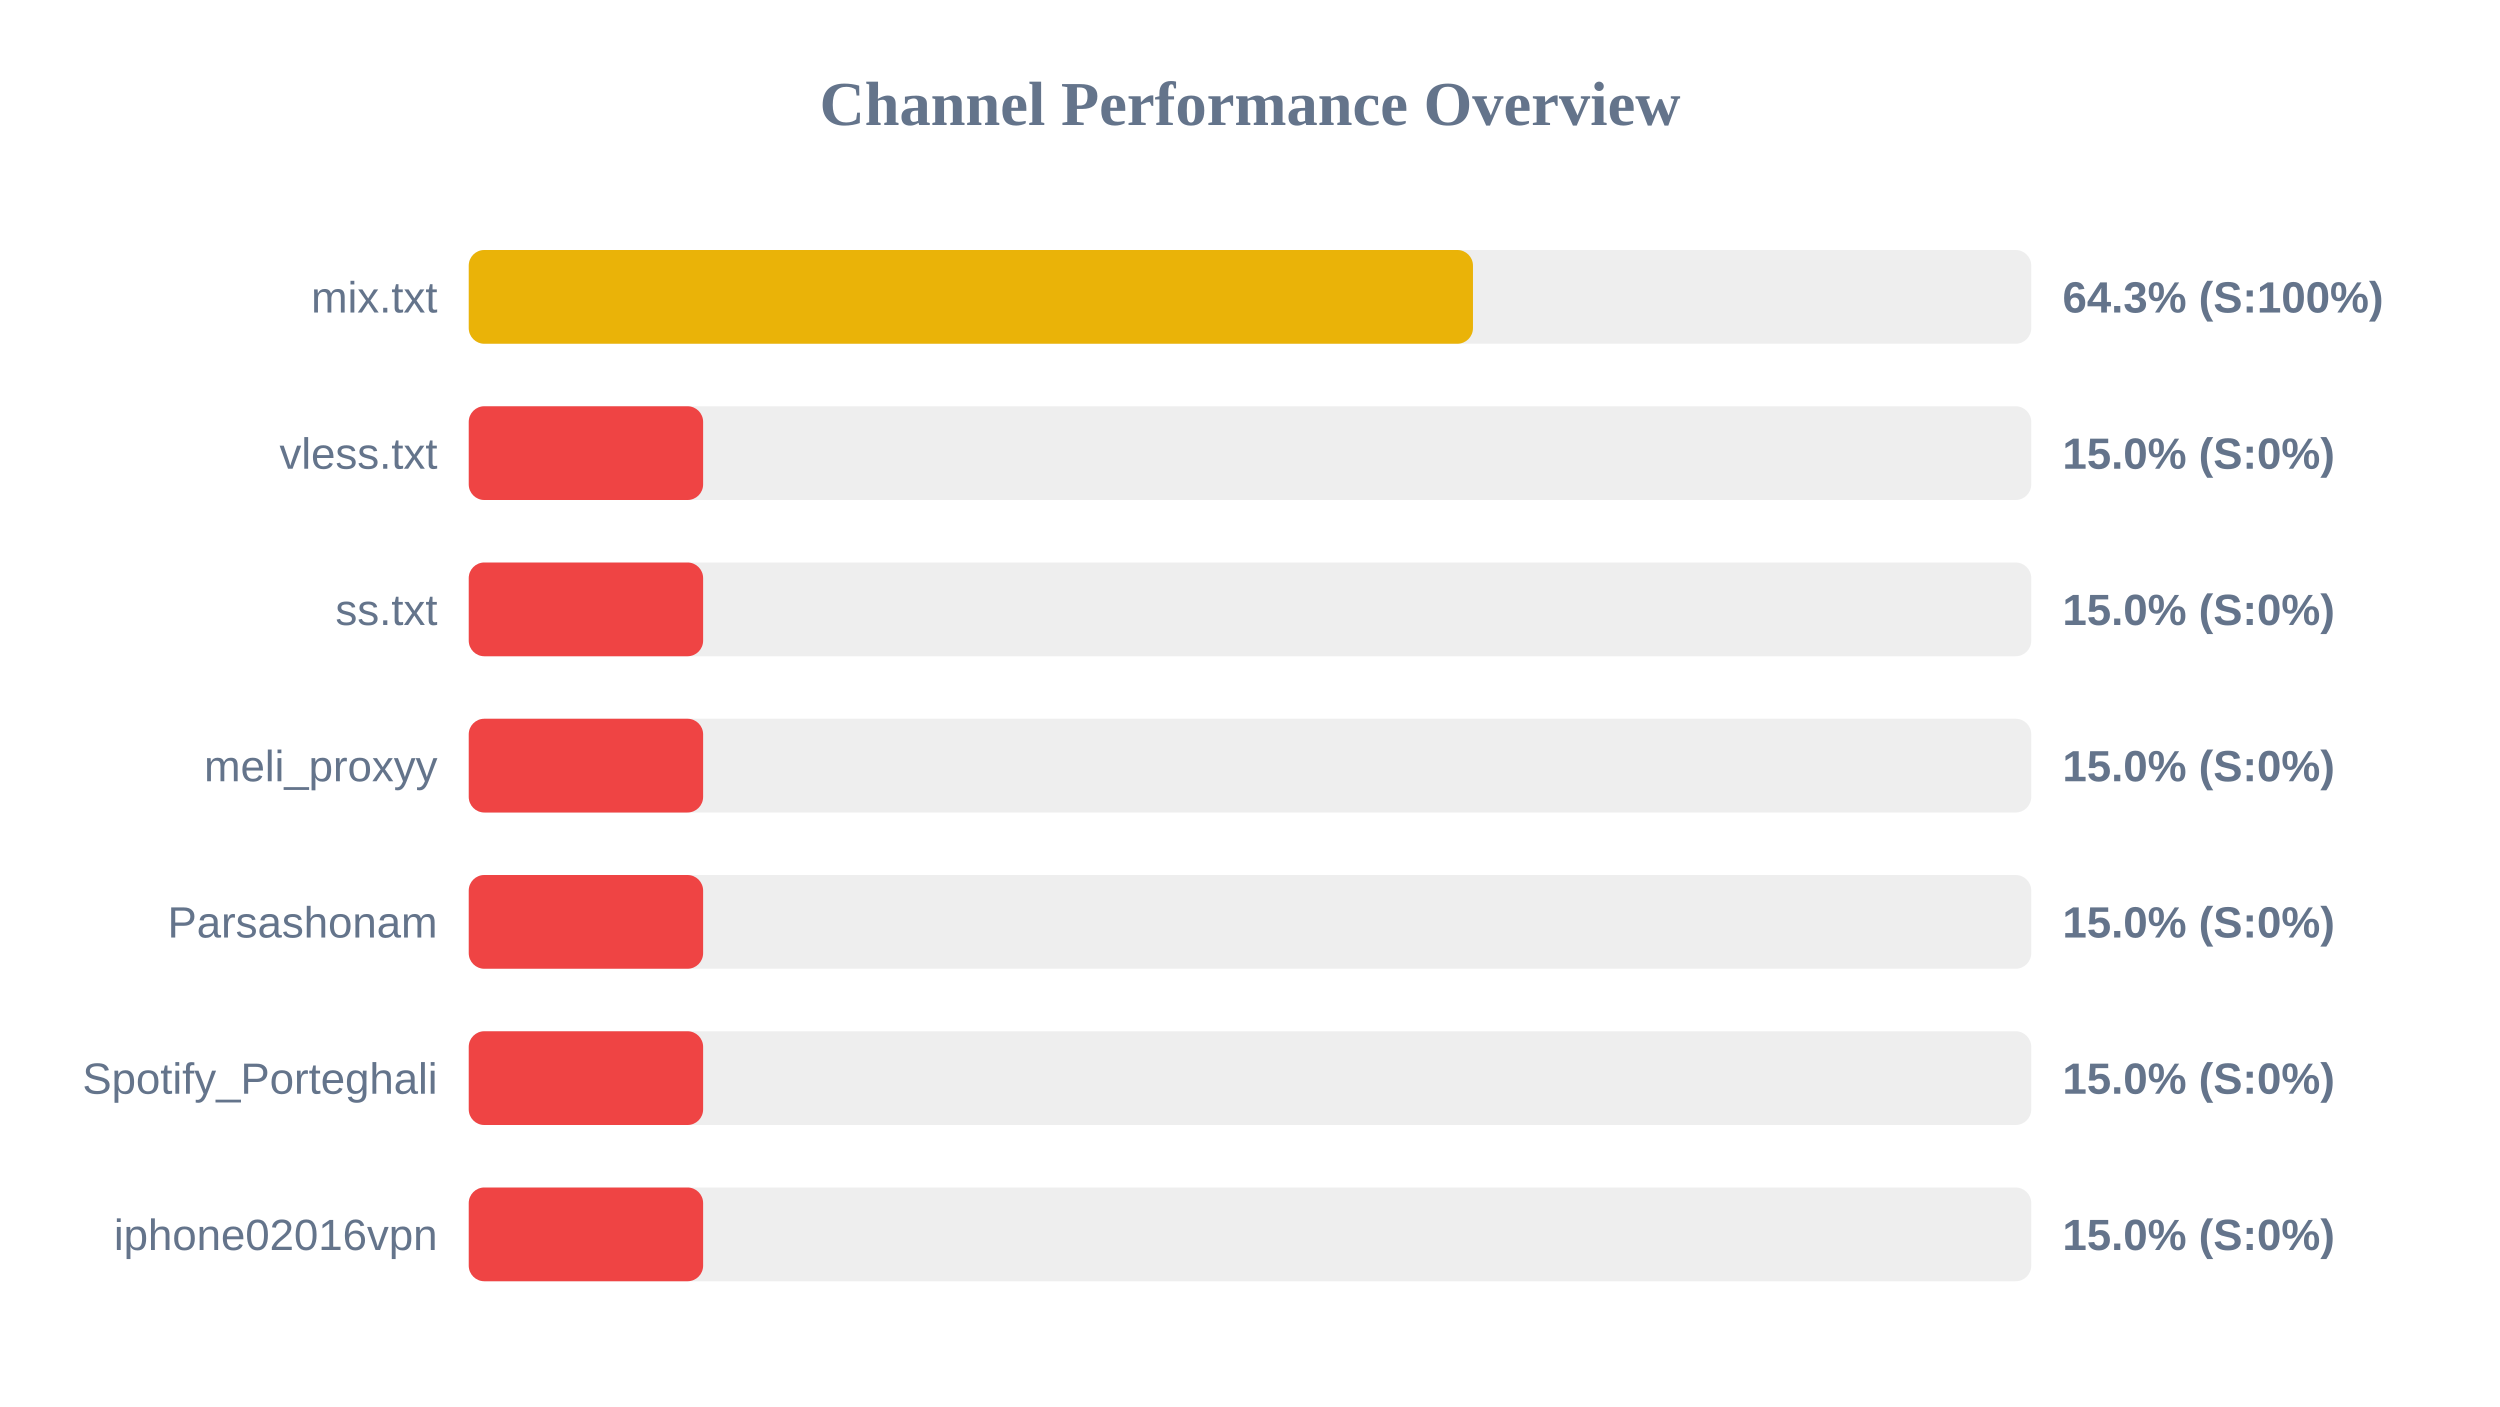
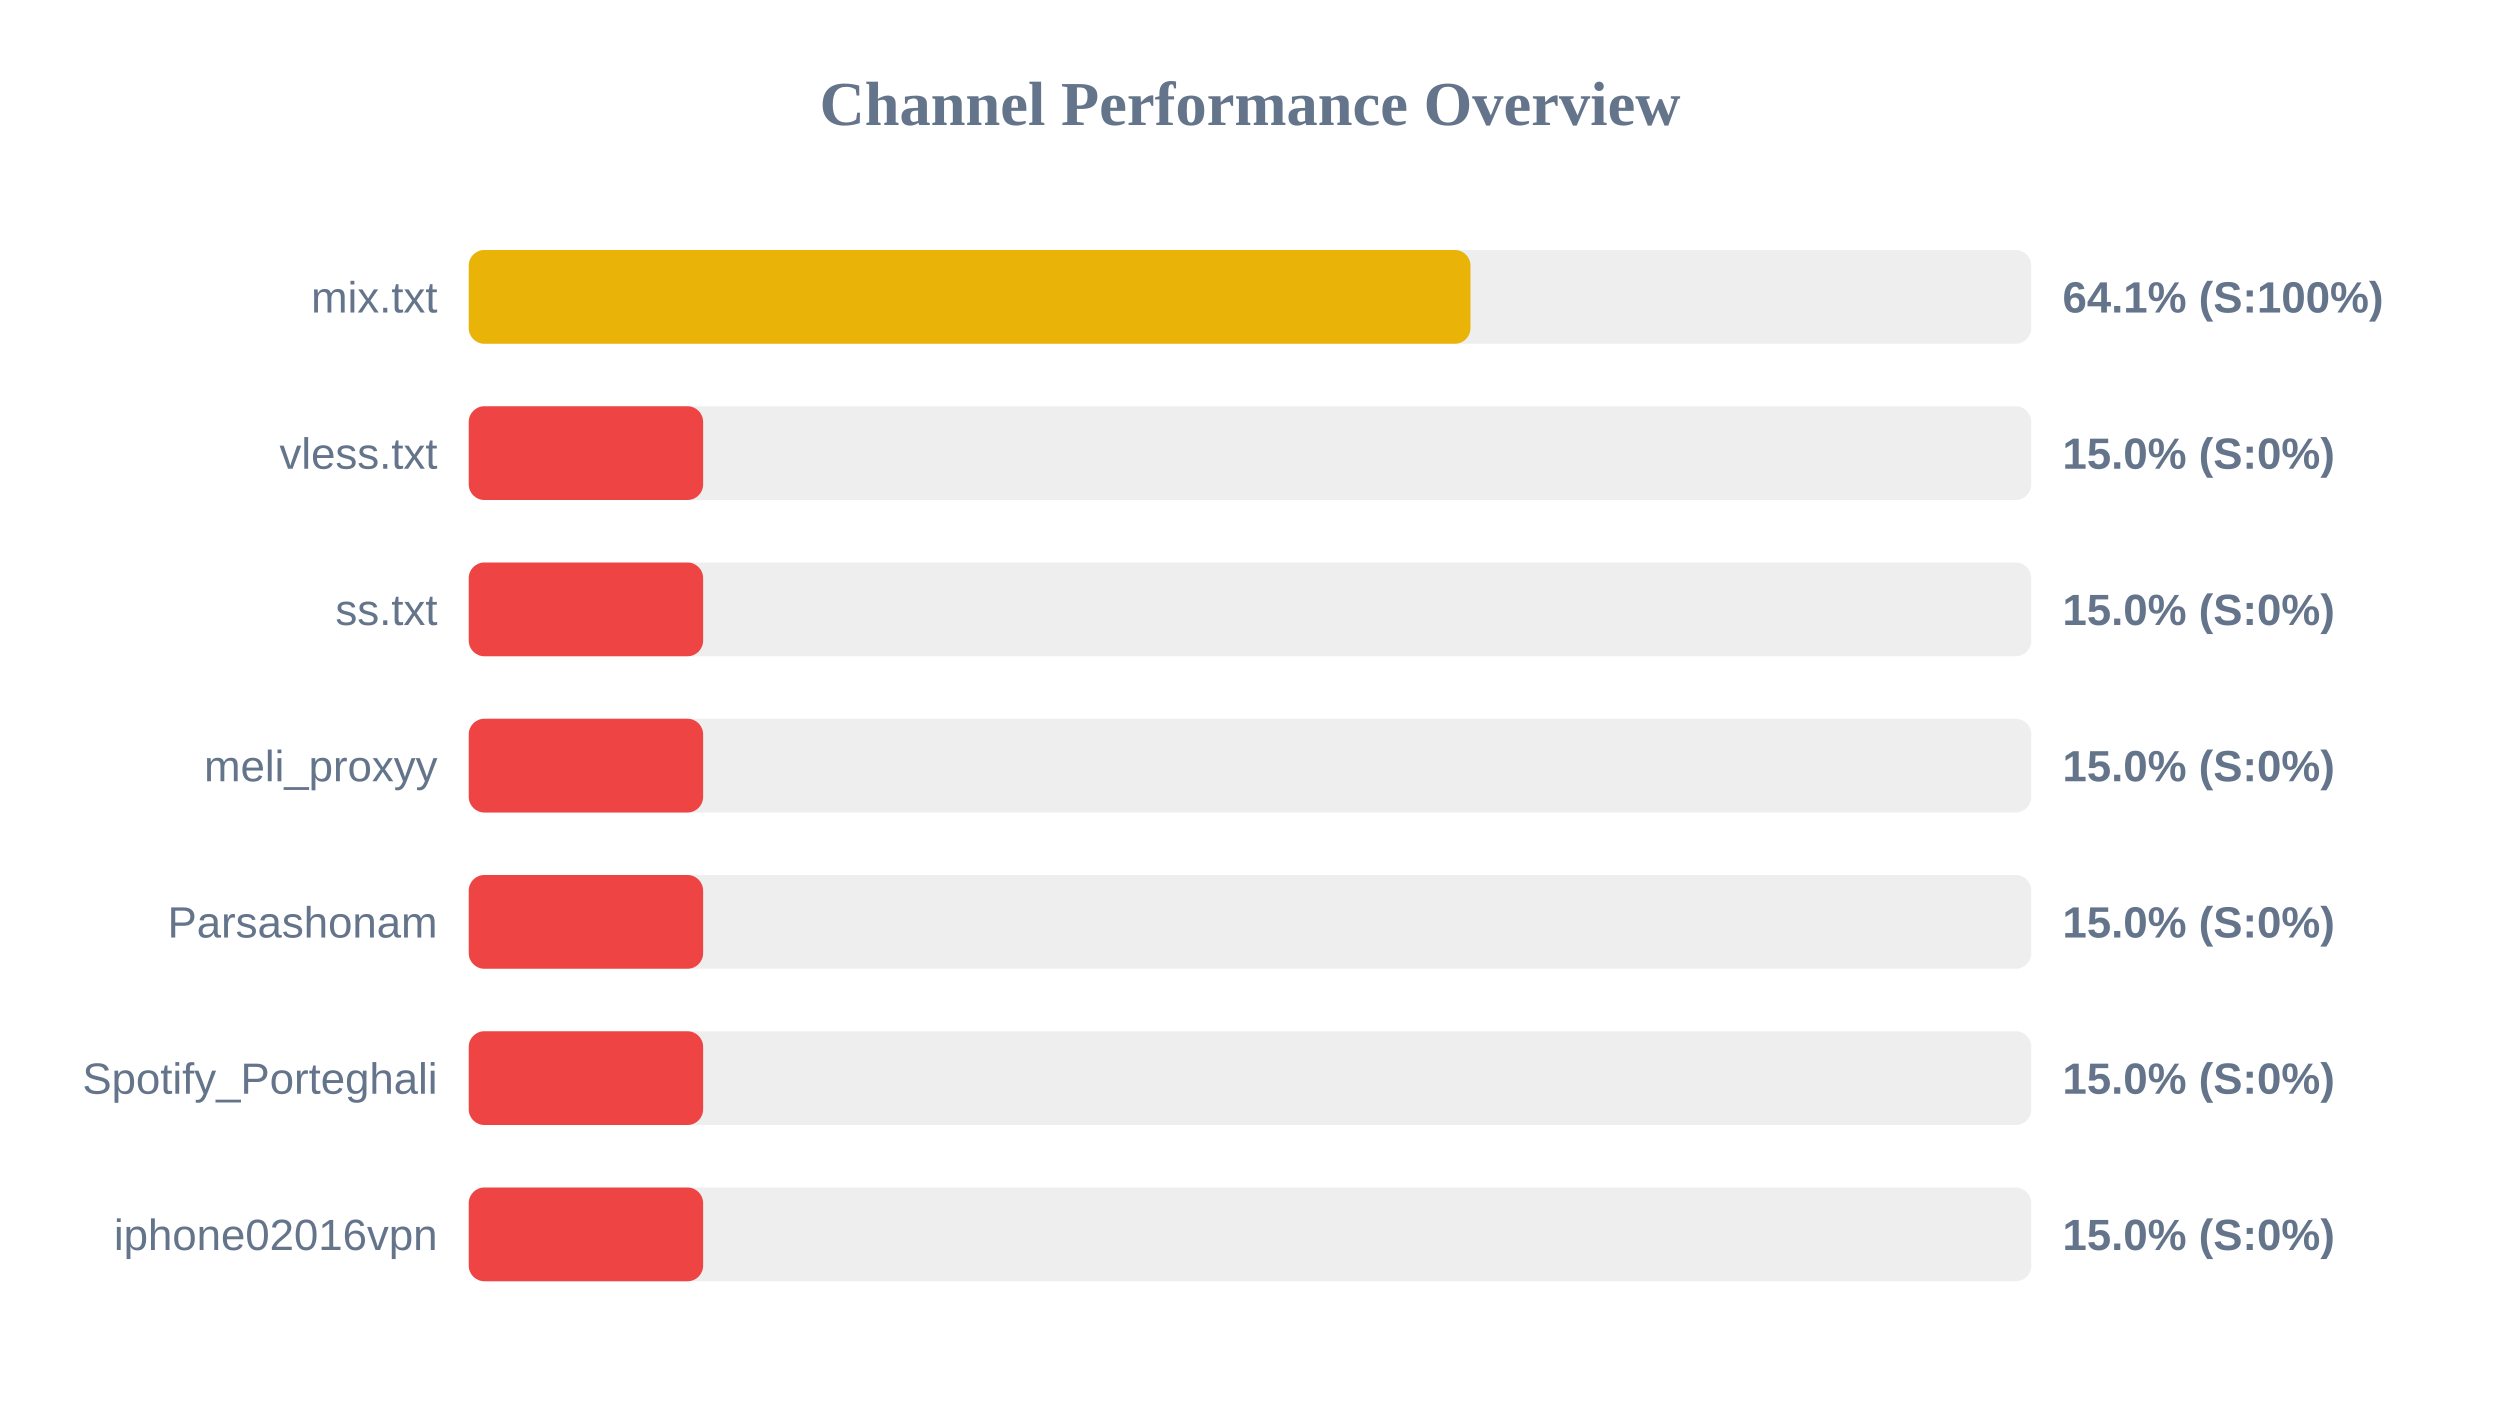
<svg xmlns="http://www.w3.org/2000/svg" width="800" height="450" version="1.1">
  <style>
        .row { font: 14px Arial; fill: #64748b; }
        .score { font: bold 14px Arial; fill: #64748b; }
    </style>
  <text x="400" y="40" text-anchor="middle" font-size="20px" font-weight="bold" fill="#64748b">Channel Performance Overview</text>
  <rect x="150" y="80" width="500" height="30" fill="#eee" rx="5" />
-   <rect x="150" y="80" width="321.35" height="30" fill="#eab308" rx="5" />
+   <rect x="150" y="80" width="320.55" height="30" fill="#eab308" rx="5" />
  <text x="140" y="100" text-anchor="end" class="row">mix.txt</text>
-   <text x="660" y="100" text-anchor="start" class="score">64.3% (S:100%)</text>
+   <text x="660" y="100" text-anchor="start" class="score">64.1% (S:100%)</text>
  <rect x="150" y="130" width="500" height="30" fill="#eee" rx="5" />
  <rect x="150" y="130" width="75.0" height="30" fill="#ef4444" rx="5" />
  <text x="140" y="150" text-anchor="end" class="row">vless.txt</text>
  <text x="660" y="150" text-anchor="start" class="score">15.0% (S:0%)</text>
  <rect x="150" y="180" width="500" height="30" fill="#eee" rx="5" />
  <rect x="150" y="180" width="75.0" height="30" fill="#ef4444" rx="5" />
  <text x="140" y="200" text-anchor="end" class="row">ss.txt</text>
  <text x="660" y="200" text-anchor="start" class="score">15.0% (S:0%)</text>
  <rect x="150" y="230" width="500" height="30" fill="#eee" rx="5" />
  <rect x="150" y="230" width="75.0" height="30" fill="#ef4444" rx="5" />
  <text x="140" y="250" text-anchor="end" class="row">meli_proxyy</text>
  <text x="660" y="250" text-anchor="start" class="score">15.0% (S:0%)</text>
  <rect x="150" y="280" width="500" height="30" fill="#eee" rx="5" />
  <rect x="150" y="280" width="75.0" height="30" fill="#ef4444" rx="5" />
  <text x="140" y="300" text-anchor="end" class="row">Parsashonam</text>
  <text x="660" y="300" text-anchor="start" class="score">15.0% (S:0%)</text>
  <rect x="150" y="330" width="500" height="30" fill="#eee" rx="5" />
  <rect x="150" y="330" width="75.0" height="30" fill="#ef4444" rx="5" />
  <text x="140" y="350" text-anchor="end" class="row">Spotify_Porteghali</text>
  <text x="660" y="350" text-anchor="start" class="score">15.0% (S:0%)</text>
  <rect x="150" y="380" width="500" height="30" fill="#eee" rx="5" />
  <rect x="150" y="380" width="75.0" height="30" fill="#ef4444" rx="5" />
  <text x="140" y="400" text-anchor="end" class="row">iphone02016vpn</text>
  <text x="660" y="400" text-anchor="start" class="score">15.0% (S:0%)</text>
</svg>
